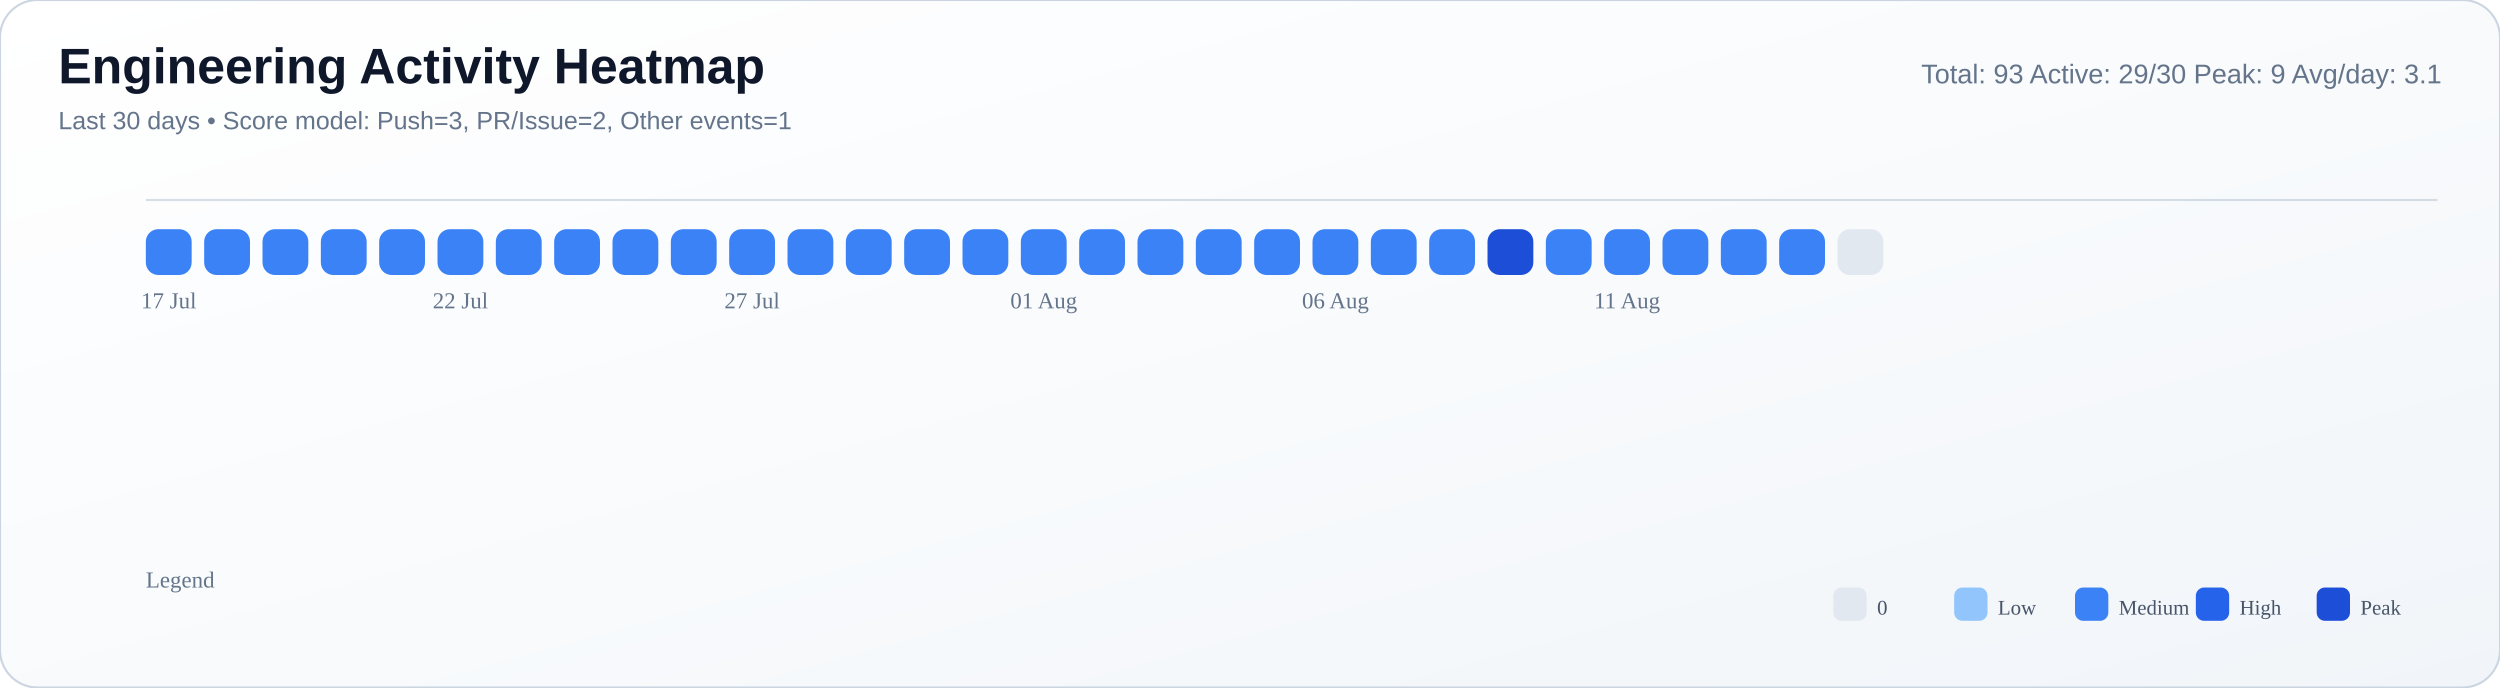
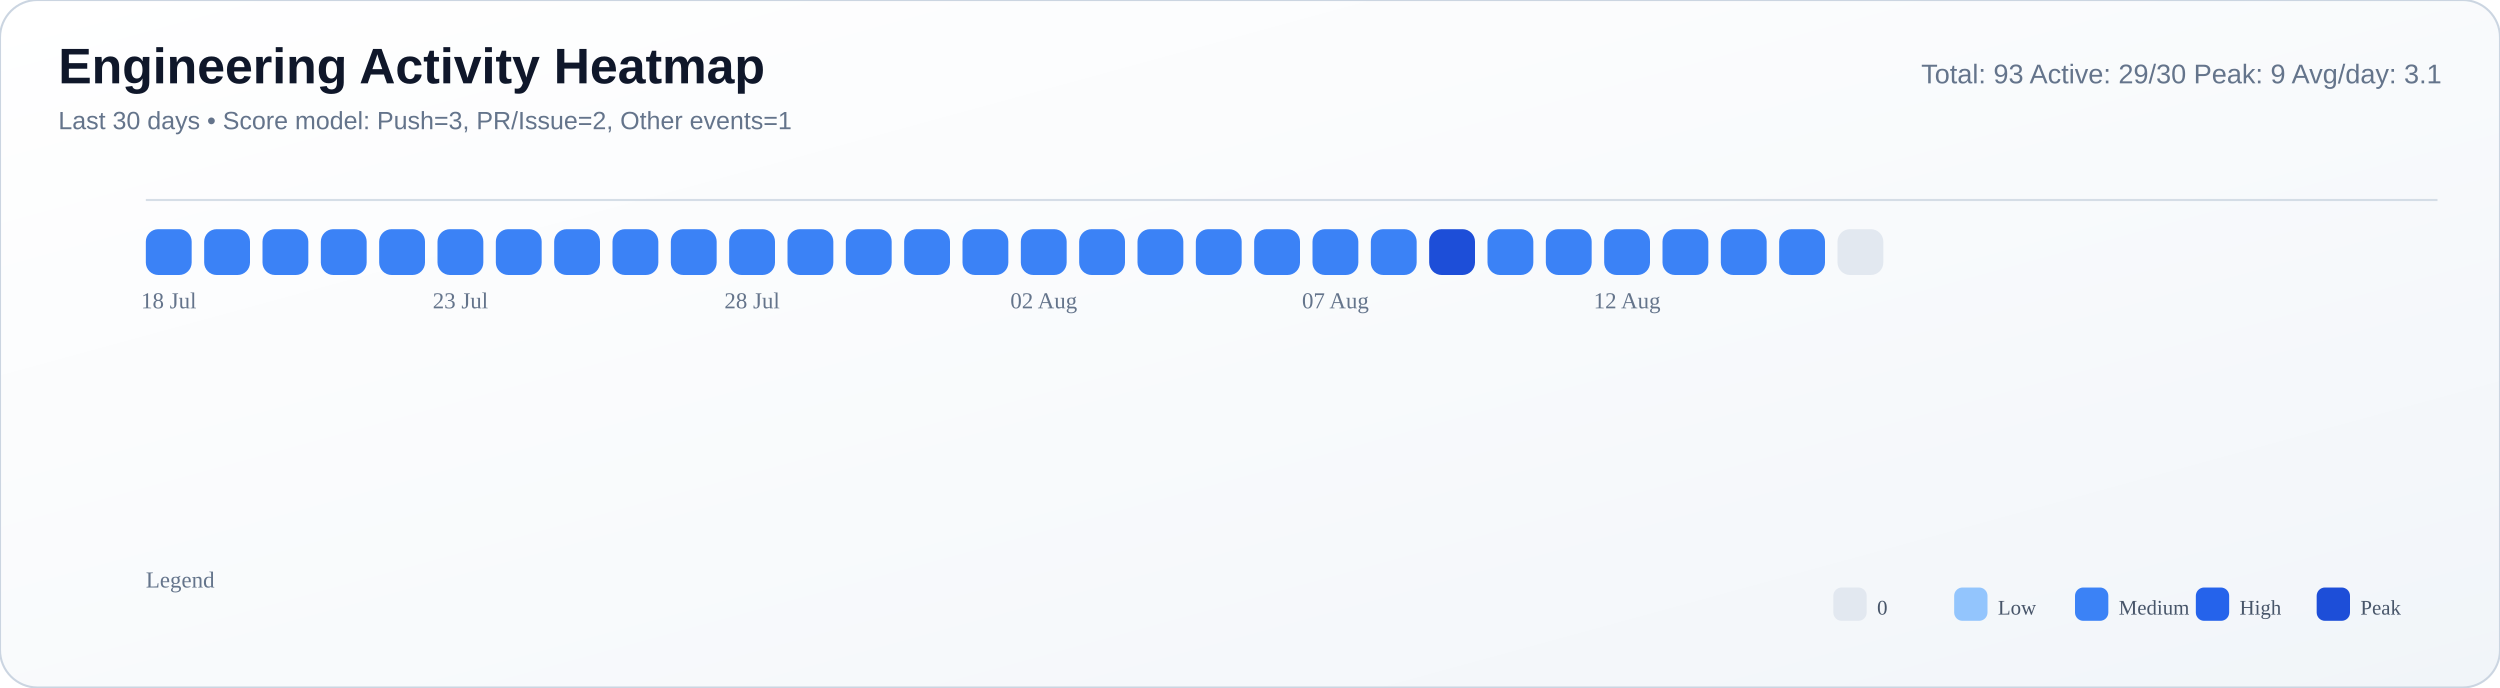
<svg xmlns="http://www.w3.org/2000/svg" width="1200" height="330" viewBox="0 0 1200 330">
  <defs>
    <linearGradient id="bg" x1="0" y1="0" x2="1" y2="1">
      <stop offset="0%" stop-color="#ffffff" />
      <stop offset="55%" stop-color="#f8fafc" />
      <stop offset="100%" stop-color="#f1f5f9" />
    </linearGradient>
  </defs>
  <rect width="100%" height="100%" rx="18" fill="url(#bg)" stroke="#cbd5e1" stroke-width="1" />
  <text x="28" y="40" font-size="24" font-family="Segoe UI, Arial, sans-serif" fill="#0f172a" font-weight="700">Engineering Activity Heatmap</text>
  <text x="28" y="62" font-size="12" font-family="Segoe UI, Arial, sans-serif" fill="#64748b">Last 30 days • Score model: Push=3, PR/Issue=2, Other events=1</text>
  <text x="1172" y="40" font-size="13" font-family="Segoe UI, Arial, sans-serif" fill="#64748b" text-anchor="end">Total: 93   Active: 29/30   Peak: 9   Avg/day: 3.1</text>
  <line x1="70" y1="96" x2="1170" y2="96" stroke="#cbd5e1" stroke-opacity="0.8" />
  <rect x="70" y="110" width="22" height="22" rx="6" fill="#3b82f6" />
  <rect x="98" y="110" width="22" height="22" rx="6" fill="#3b82f6" />
  <rect x="126" y="110" width="22" height="22" rx="6" fill="#3b82f6" />
  <rect x="154" y="110" width="22" height="22" rx="6" fill="#3b82f6" />
  <rect x="182" y="110" width="22" height="22" rx="6" fill="#3b82f6" />
  <rect x="210" y="110" width="22" height="22" rx="6" fill="#3b82f6" />
  <rect x="238" y="110" width="22" height="22" rx="6" fill="#3b82f6" />
  <rect x="266" y="110" width="22" height="22" rx="6" fill="#3b82f6" />
  <rect x="294" y="110" width="22" height="22" rx="6" fill="#3b82f6" />
  <rect x="322" y="110" width="22" height="22" rx="6" fill="#3b82f6" />
  <rect x="350" y="110" width="22" height="22" rx="6" fill="#3b82f6" />
  <rect x="378" y="110" width="22" height="22" rx="6" fill="#3b82f6" />
  <rect x="406" y="110" width="22" height="22" rx="6" fill="#3b82f6" />
  <rect x="434" y="110" width="22" height="22" rx="6" fill="#3b82f6" />
  <rect x="462" y="110" width="22" height="22" rx="6" fill="#3b82f6" />
  <rect x="490" y="110" width="22" height="22" rx="6" fill="#3b82f6" />
  <rect x="518" y="110" width="22" height="22" rx="6" fill="#3b82f6" />
  <rect x="546" y="110" width="22" height="22" rx="6" fill="#3b82f6" />
  <rect x="574" y="110" width="22" height="22" rx="6" fill="#3b82f6" />
  <rect x="602" y="110" width="22" height="22" rx="6" fill="#3b82f6" />
  <rect x="630" y="110" width="22" height="22" rx="6" fill="#3b82f6" />
  <rect x="658" y="110" width="22" height="22" rx="6" fill="#3b82f6" />
-   <rect x="686" y="110" width="22" height="22" rx="6" fill="#3b82f6" />
-   <rect x="714" y="110" width="22" height="22" rx="6" fill="#1d4ed8" />
+   <rect x="686" y="110" width="22" height="22" rx="6" fill="#1d4ed8" />
+   <rect x="714" y="110" width="22" height="22" rx="6" fill="#3b82f6" />
  <rect x="742" y="110" width="22" height="22" rx="6" fill="#3b82f6" />
  <rect x="770" y="110" width="22" height="22" rx="6" fill="#3b82f6" />
  <rect x="798" y="110" width="22" height="22" rx="6" fill="#3b82f6" />
  <rect x="826" y="110" width="22" height="22" rx="6" fill="#3b82f6" />
  <rect x="854" y="110" width="22" height="22" rx="6" fill="#3b82f6" />
  <rect x="882" y="110" width="22" height="22" rx="6" fill="#e2e8f0" />
-   <text x="81.0" y="148" font-size="11" fill="#64748b" text-anchor="middle">17 Jul</text>
-   <text x="221.0" y="148" font-size="11" fill="#64748b" text-anchor="middle">22 Jul</text>
-   <text x="361.0" y="148" font-size="11" fill="#64748b" text-anchor="middle">27 Jul</text>
-   <text x="501.0" y="148" font-size="11" fill="#64748b" text-anchor="middle">01 Aug</text>
-   <text x="641.0" y="148" font-size="11" fill="#64748b" text-anchor="middle">06 Aug</text>
-   <text x="781.0" y="148" font-size="11" fill="#64748b" text-anchor="middle">11 Aug</text>
+   <text x="81.0" y="148" font-size="11" fill="#64748b" text-anchor="middle">18 Jul</text>
+   <text x="221.0" y="148" font-size="11" fill="#64748b" text-anchor="middle">23 Jul</text>
+   <text x="361.0" y="148" font-size="11" fill="#64748b" text-anchor="middle">28 Jul</text>
+   <text x="501.0" y="148" font-size="11" fill="#64748b" text-anchor="middle">02 Aug</text>
+   <text x="641.0" y="148" font-size="11" fill="#64748b" text-anchor="middle">07 Aug</text>
+   <text x="781.0" y="148" font-size="11" fill="#64748b" text-anchor="middle">12 Aug</text>
  <text x="70" y="282" font-size="11" fill="#64748b">Legend</text>
  <rect x="880" y="282" width="16" height="16" rx="4" fill="#e2e8f0" />
  <text x="901" y="295" font-size="10" fill="#475569">0</text>
  <rect x="938" y="282" width="16" height="16" rx="4" fill="#93c5fd" />
  <text x="959" y="295" font-size="10" fill="#475569">Low</text>
  <rect x="996" y="282" width="16" height="16" rx="4" fill="#3b82f6" />
  <text x="1017" y="295" font-size="10" fill="#475569">Medium</text>
  <rect x="1054" y="282" width="16" height="16" rx="4" fill="#2563eb" />
  <text x="1075" y="295" font-size="10" fill="#475569">High</text>
  <rect x="1112" y="282" width="16" height="16" rx="4" fill="#1d4ed8" />
  <text x="1133" y="295" font-size="10" fill="#475569">Peak</text>
</svg>
